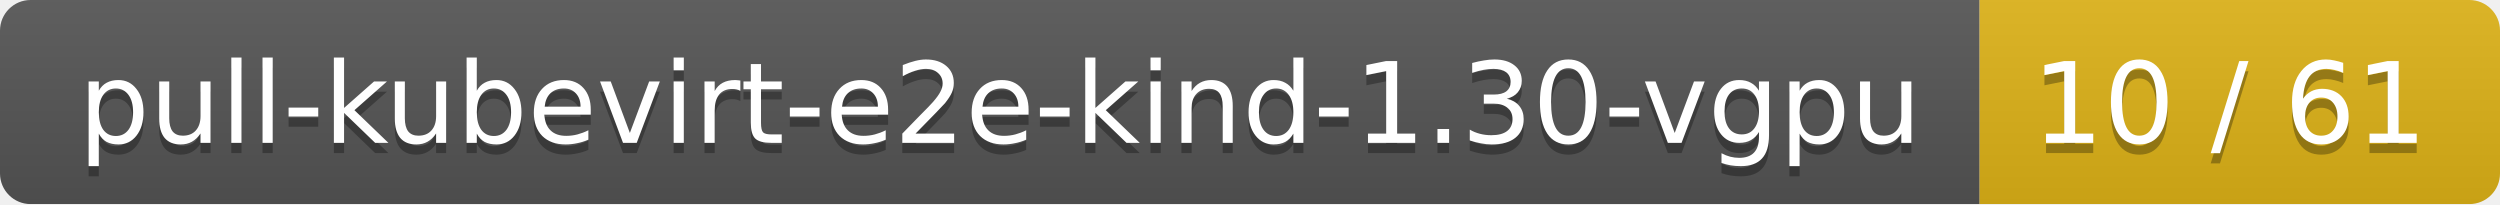
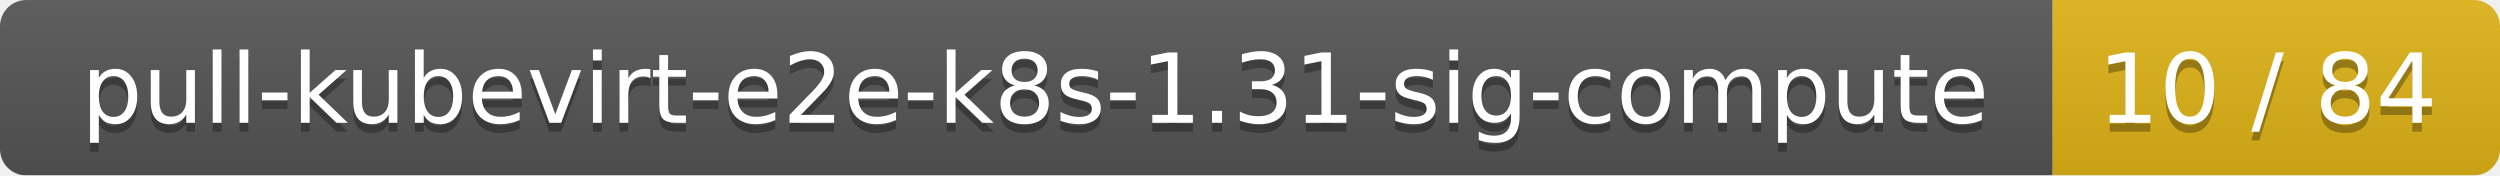
- <svg xmlns="http://www.w3.org/2000/svg" width="245" height="20">
+ <svg xmlns="http://www.w3.org/2000/svg" width="285" height="20">
  <linearGradient id="smooth" x2="0" y2="100%">
    <stop offset="0" stop-color="#bbb" stop-opacity=".1" />
    <stop offset="1" stop-opacity=".1" />
  </linearGradient>
  <mask id="round">
-     <rect width="245" height="20" rx="3" fill="#fff" />
+     <rect width="285" height="20" rx="3" fill="#fff" />
  </mask>
  <g mask="url(#round)">
-     <rect width="194" height="20" fill="#555" />
-     <rect x="194" width="51" height="20" fill="#dfb317" />
-     <rect width="245" height="20" fill="url(#smooth)" />
+     <rect width="234" height="20" fill="#555" />
+     <rect x="234" width="51" height="20" fill="#dfb317" />
+     <rect width="285" height="20" fill="url(#smooth)" />
  </g>
  <g fill="#fff" text-anchor="middle" font-family="DejaVu Sans,Verdana,Geneva,sans-serif" font-size="11">
-     <text x="98" y="15" fill="#010101" fill-opacity=".3">pull-kubevirt-e2e-kind-1.30-vgpu</text>
-     <text x="98" y="14">pull-kubevirt-e2e-kind-1.30-vgpu</text>
-     <text x="218.5" y="15" fill="#010101" fill-opacity=".3">10 / 61</text>
-     <text x="218.5" y="14">10 / 61</text>
+     <text x="118" y="15" fill="#010101" fill-opacity=".3">pull-kubevirt-e2e-k8s-1.31-sig-compute</text>
+     <text x="118" y="14">pull-kubevirt-e2e-k8s-1.31-sig-compute</text>
+     <text x="258.5" y="15" fill="#010101" fill-opacity=".3">10 / 84</text>
+     <text x="258.5" y="14">10 / 84</text>
  </g>
</svg>
